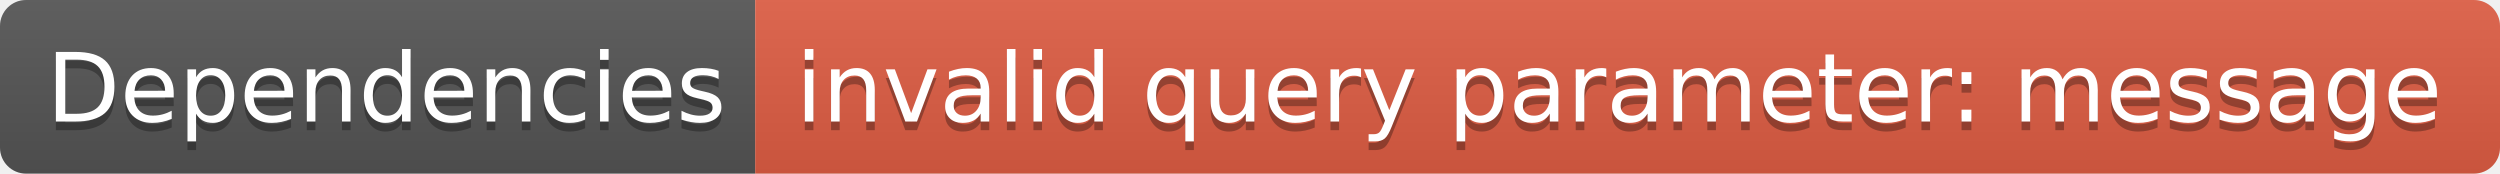
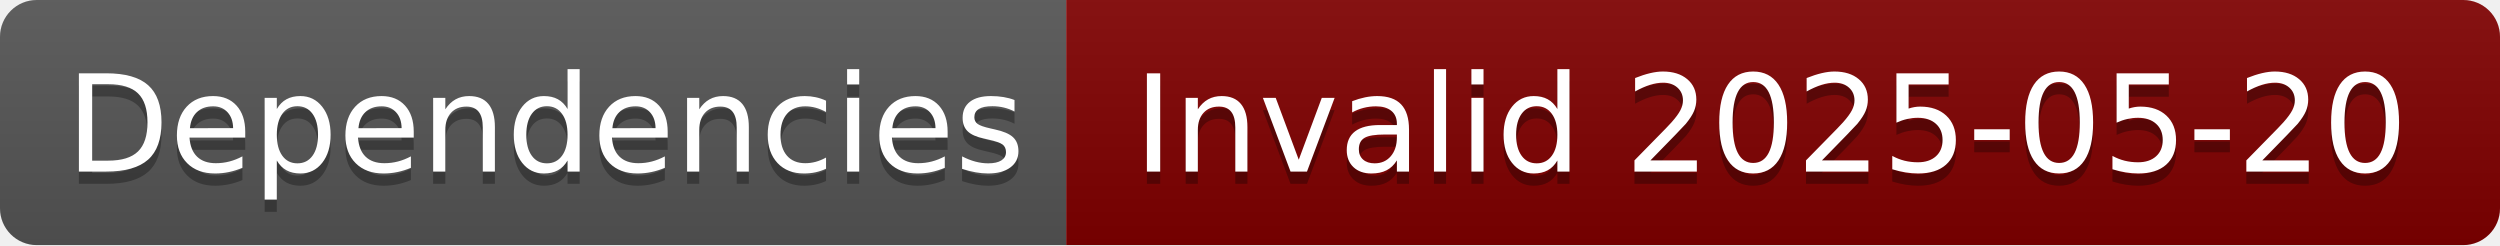
- <svg xmlns="http://www.w3.org/2000/svg" width="288" height="20" role="img" aria-label="Dependencies: invalid query parameter: message">
+ <svg xmlns="http://www.w3.org/2000/svg" width="204" height="20" role="img" aria-label="Dependencies: Invalid 2025-05-20">
  <linearGradient id="s" x2="0" y2="100%">
    <stop offset="0" stop-color="#bbb" stop-opacity=".1" />
    <stop offset="1" stop-opacity=".1" />
  </linearGradient>
  <clipPath id="r">
-     <rect width="288" height="20" rx="3" fill="#fff" />
+     <rect width="204" height="20" rx="3" fill="#fff" />
  </clipPath>
  <g clip-path="url(#r)">
    <rect width="87" height="20" fill="#555" />
-     <rect x="87" width="201" height="20" fill="#e05d44" />
-     <rect width="288" height="20" fill="url(#s)" />
+     <rect x="87" width="117" height="20" fill="#800000" />
+     <rect width="204" height="20" fill="url(#s)" />
  </g>
  <g fill="#fff" text-anchor="middle" font-family="Verdana,Geneva,DejaVu Sans,sans-serif" text-rendering="geometricPrecision" font-size="110">
    <text aria-hidden="true" x="445" y="150" fill="#010101" fill-opacity=".3" transform="scale(.1)" textLength="770">Dependencies</text>
    <text x="445" y="140" transform="scale(.1)" fill="#fff" textLength="770">Dependencies</text>
-     <text aria-hidden="true" x="1865" y="150" fill="#010101" fill-opacity=".3" transform="scale(.1)" textLength="1910">invalid query parameter: message</text>
-     <text x="1865" y="140" transform="scale(.1)" fill="#fff" textLength="1910">invalid query parameter: message</text>
+     <text aria-hidden="true" x="1445" y="150" fill="#010101" fill-opacity=".3" transform="scale(.1)" textLength="1070">Invalid 2025-05-20</text>
+     <text x="1445" y="140" transform="scale(.1)" fill="#fff" textLength="1070">Invalid 2025-05-20</text>
  </g>
</svg>
